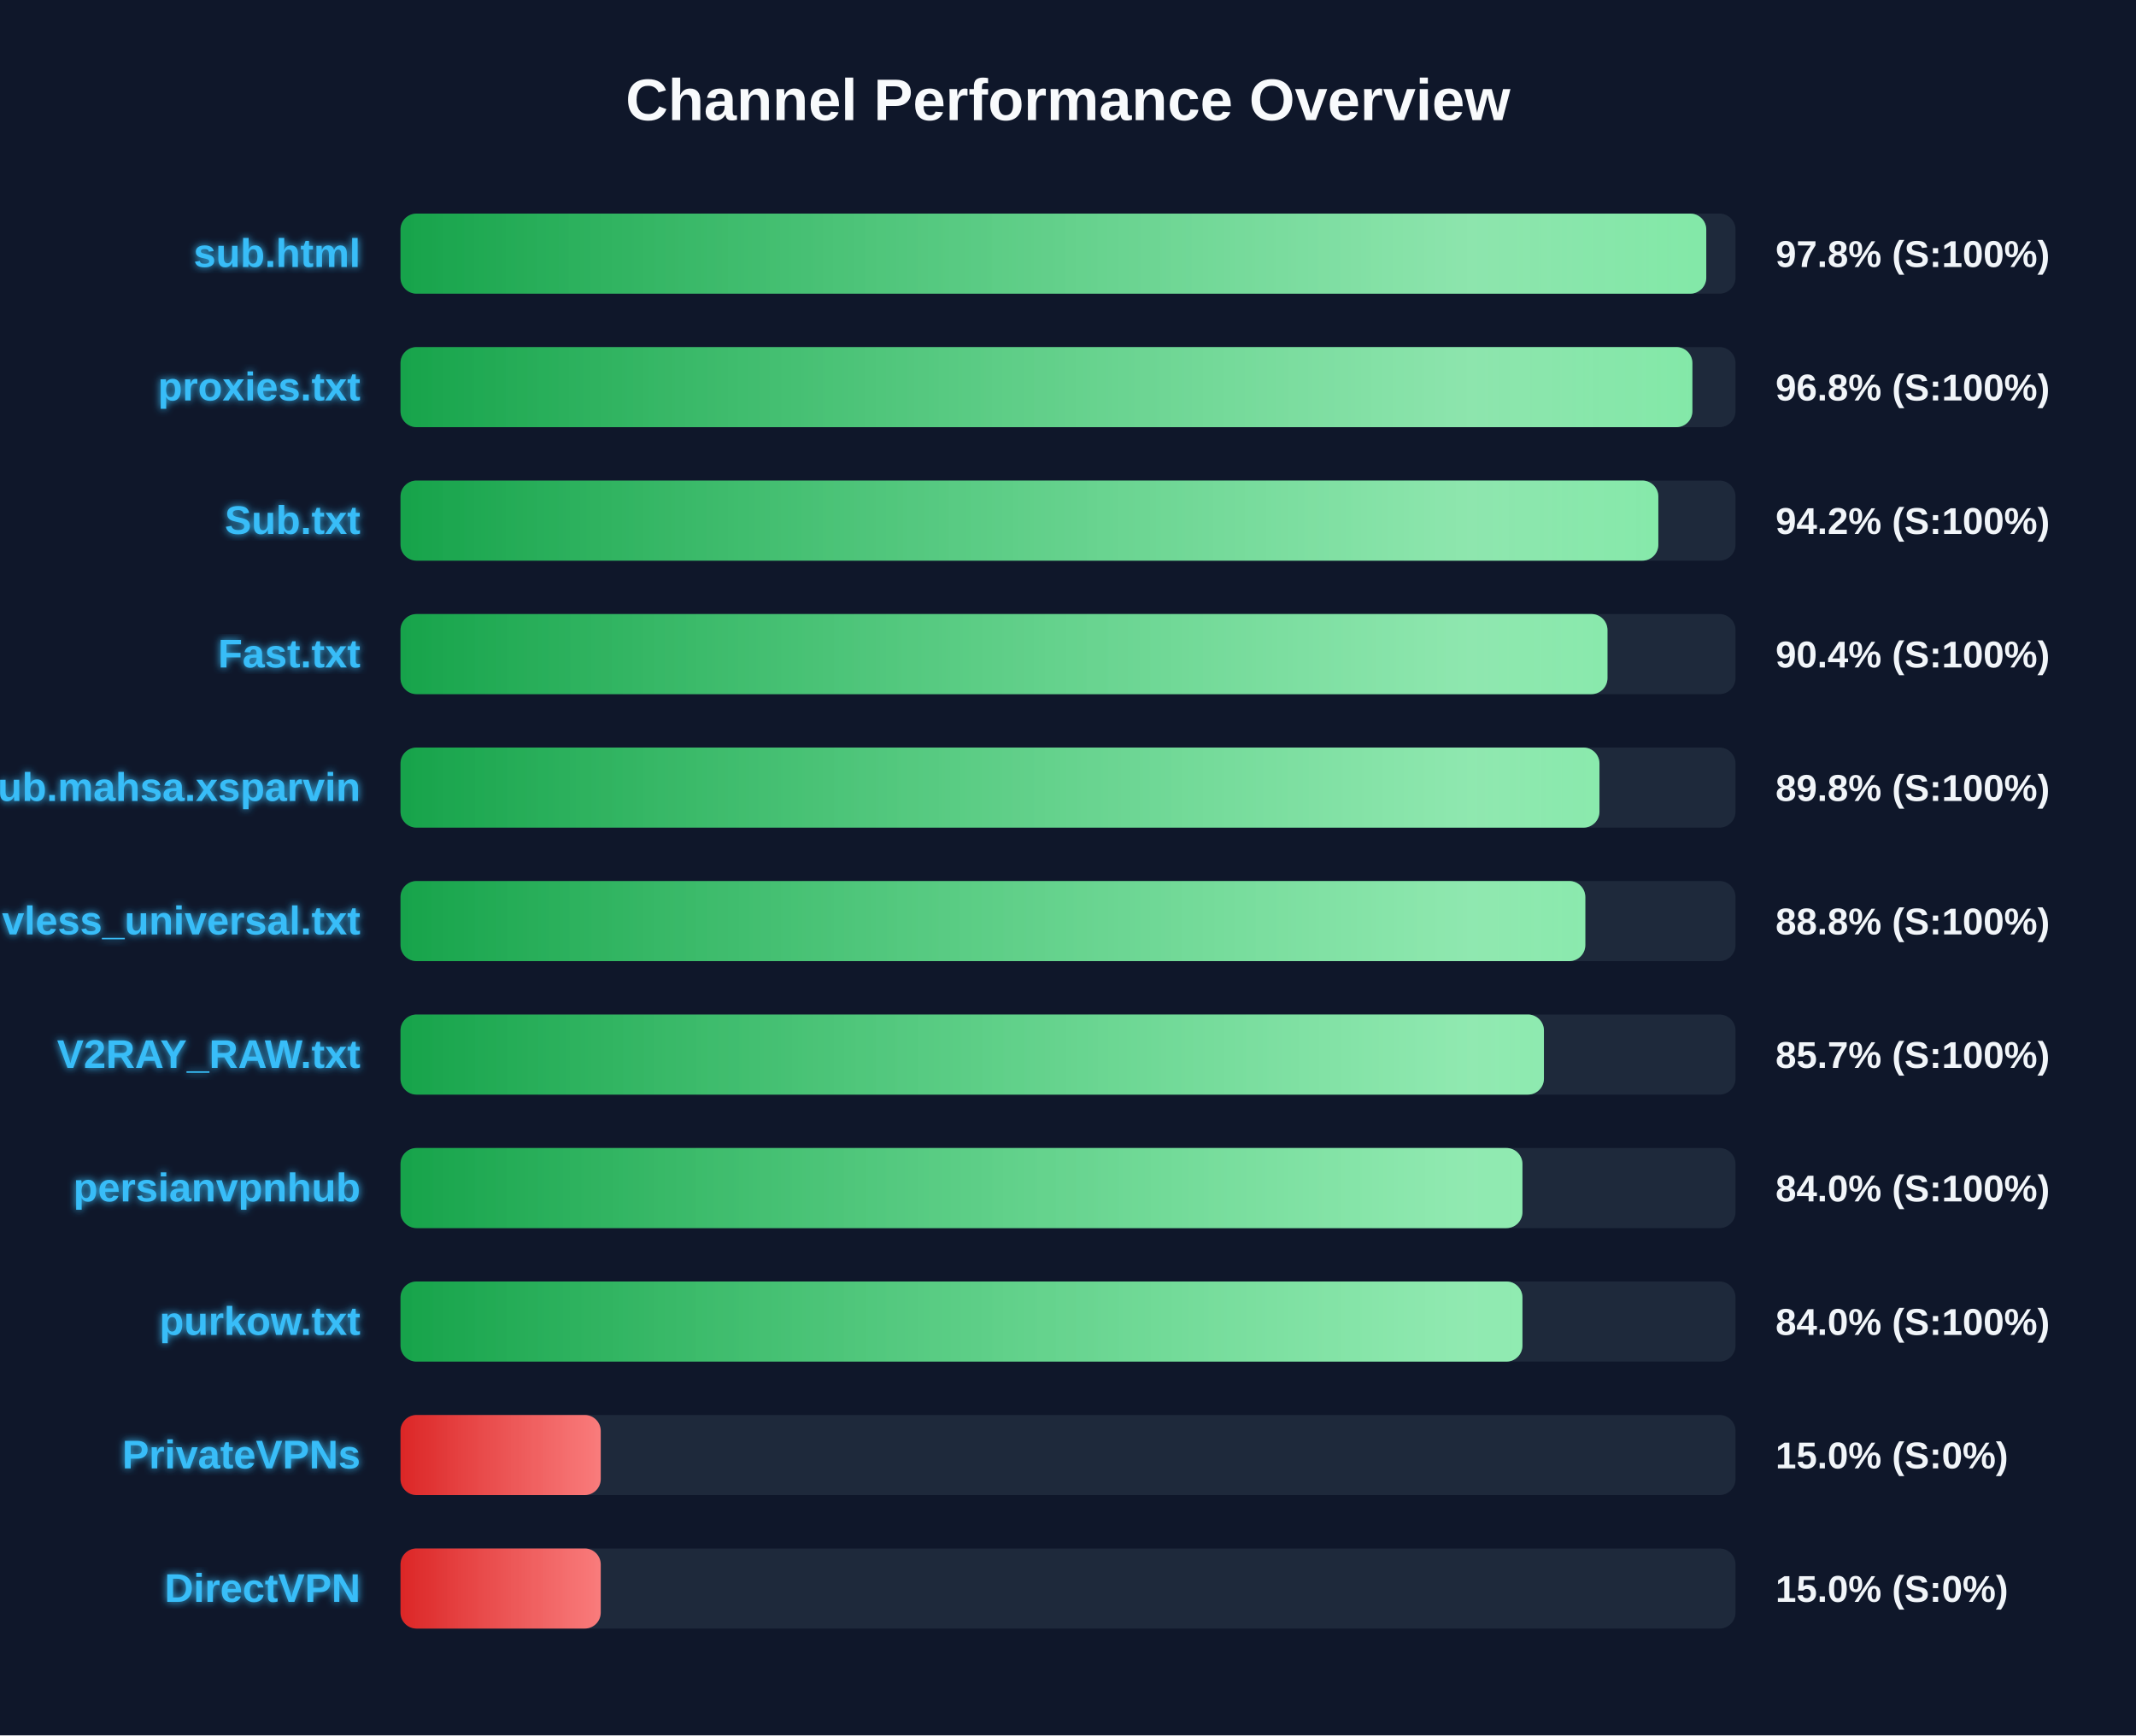
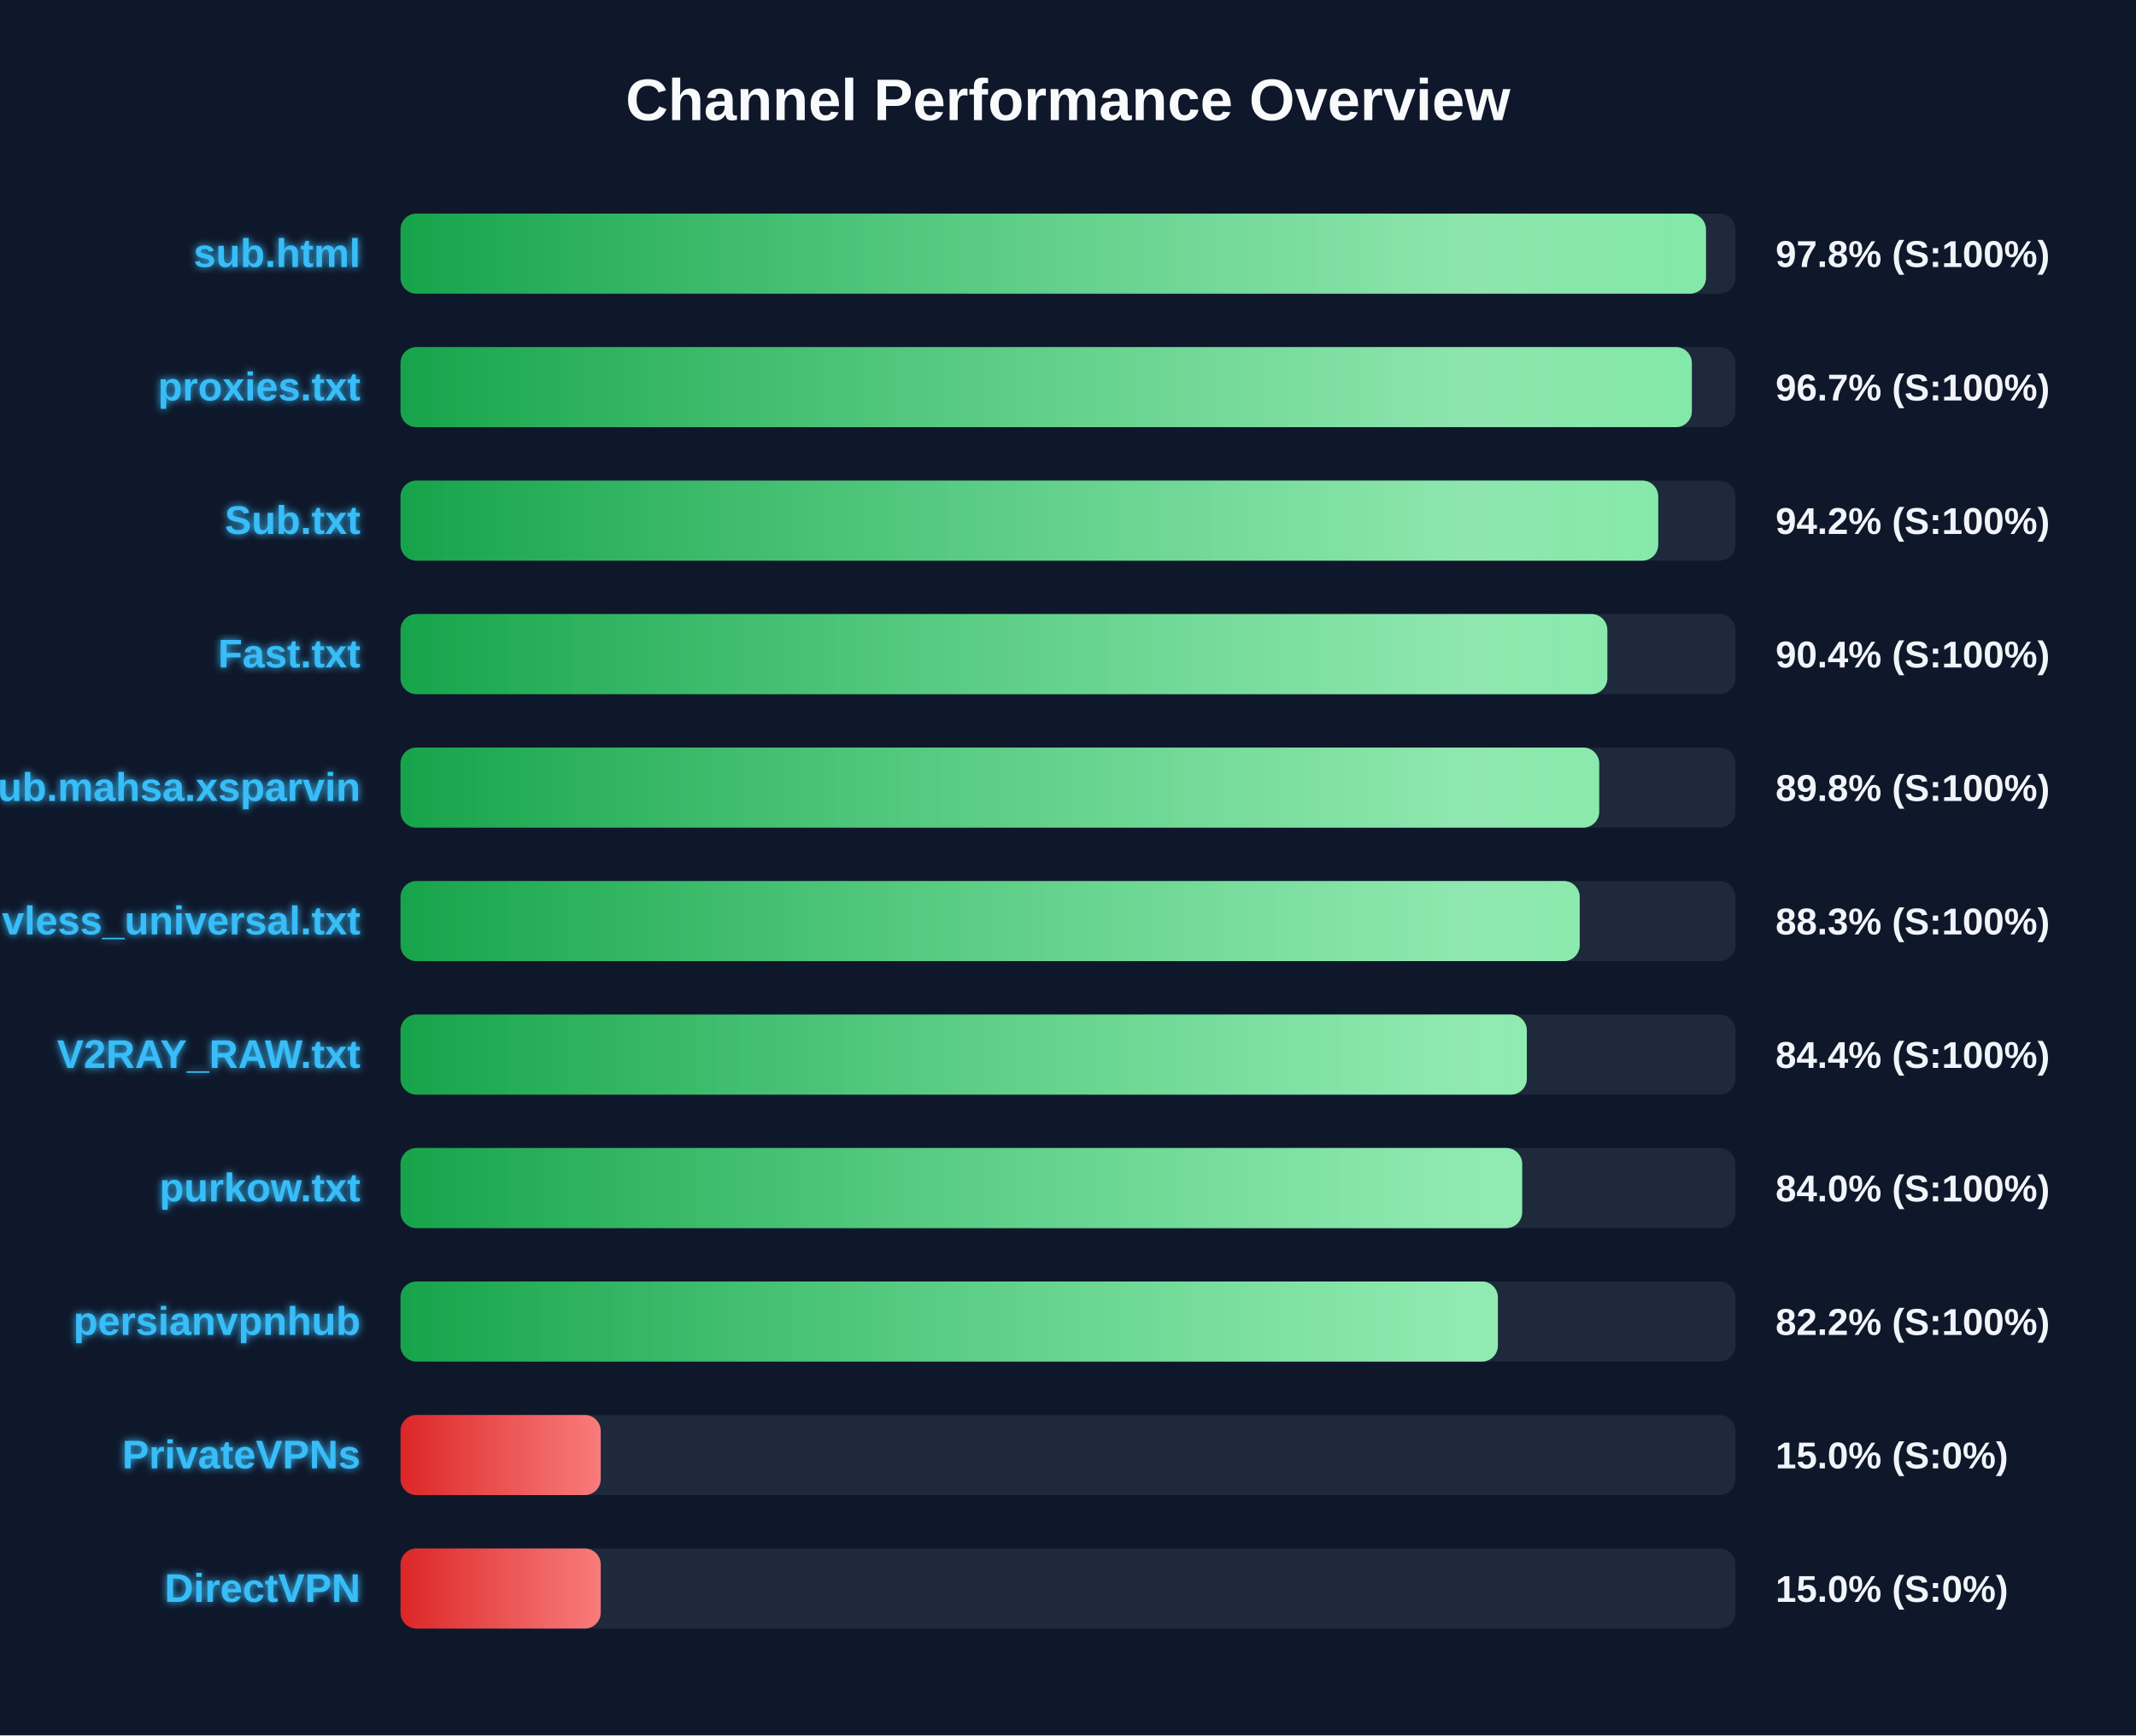
<svg xmlns="http://www.w3.org/2000/svg" width="800" height="650" version="1.1">
  <defs>
    <linearGradient id="grad-green" x1="0%" y1="0%" x2="100%" y2="0%">
      <stop offset="0%" stop-color="#16a34a" />
      <stop offset="100%" stop-color="#4ade80" />
    </linearGradient>
    <linearGradient id="grad-yellow" x1="0%" y1="0%" x2="100%" y2="0%">
      <stop offset="0%" stop-color="#ca8a04" />
      <stop offset="100%" stop-color="#fde047" />
    </linearGradient>
    <linearGradient id="grad-red" x1="0%" y1="0%" x2="100%" y2="0%">
      <stop offset="0%" stop-color="#dc2626" />
      <stop offset="100%" stop-color="#f87171" />
    </linearGradient>
    <linearGradient id="shimmer" x1="0%" y1="0%" x2="100%" y2="0%">
      <stop offset="0%" stop-color="rgba(255,255,255,0)" />
      <stop offset="50%" stop-color="rgba(255,255,255,0.4)" />
      <stop offset="100%" stop-color="rgba(255,255,255,0)" />
    </linearGradient>
    <filter id="glow" x="-20%" y="-20%" width="140%" height="140%">
      <feGaussianBlur stdDeviation="1.5" result="blur" />
      <feComposite in="SourceGraphic" in2="blur" operator="over" />
    </filter>
  </defs>
  <style>
        .bg-rect { fill: #0f172a; }
        .title { font: bold 22px 'Segoe UI', Arial, sans-serif; fill: #f8fafc; }
        .row { font: bold 15px 'Segoe UI', Arial, sans-serif; fill: #38bdf8; filter: url(#glow); }
        .score { font: bold 14px 'Segoe UI', Arial, sans-serif; fill: #f1f5f9; }
        @keyframes shimmer-anim {
            0% { transform: translateX(-100%); }
            100% { transform: translateX(200%); }
        }
        .shimmer-rect {
            animation: shimmer-anim 2.5s infinite linear;
        }
    </style>
  <rect width="100%" height="100%" class="bg-rect" />
  <text x="400" y="45" text-anchor="middle" class="title">Channel Performance Overview</text>
  <rect x="150" y="80" width="500" height="30" fill="#1e293b" rx="6" />
  <clipPath id="clip-0">
-     <rect x="150" y="80" width="489.05" height="30" rx="6" />
+     <rect x="150" y="80" width="488.95" height="30" rx="6" />
  </clipPath>
-   <rect x="150" y="80" width="489.05" height="30" fill="url(#grad-green)" rx="6" />
+   <rect x="150" y="80" width="488.95" height="30" fill="url(#grad-green)" rx="6" />
  <g clip-path="url(#clip-0)">
    <rect x="150" y="80" width="100%" height="30" fill="url(#shimmer)" class="shimmer-rect" />
  </g>
  <text x="135" y="100" text-anchor="end" class="row">sub.html</text>
  <text x="665" y="100" text-anchor="start" class="score">97.8% (S:100%)</text>
  <rect x="150" y="130" width="500" height="30" fill="#1e293b" rx="6" />
  <clipPath id="clip-1">
-     <rect x="150" y="130" width="483.85" height="30" rx="6" />
+     <rect x="150" y="130" width="483.65" height="30" rx="6" />
  </clipPath>
-   <rect x="150" y="130" width="483.85" height="30" fill="url(#grad-green)" rx="6" />
+   <rect x="150" y="130" width="483.65" height="30" fill="url(#grad-green)" rx="6" />
  <g clip-path="url(#clip-1)">
    <rect x="150" y="130" width="100%" height="30" fill="url(#shimmer)" class="shimmer-rect" />
  </g>
  <text x="135" y="150" text-anchor="end" class="row">proxies.txt</text>
-   <text x="665" y="150" text-anchor="start" class="score">96.8% (S:100%)</text>
+   <text x="665" y="150" text-anchor="start" class="score">96.7% (S:100%)</text>
  <rect x="150" y="180" width="500" height="30" fill="#1e293b" rx="6" />
  <clipPath id="clip-2">
-     <rect x="150" y="180" width="471.1" height="30" rx="6" />
+     <rect x="150" y="180" width="471.05" height="30" rx="6" />
  </clipPath>
-   <rect x="150" y="180" width="471.1" height="30" fill="url(#grad-green)" rx="6" />
+   <rect x="150" y="180" width="471.05" height="30" fill="url(#grad-green)" rx="6" />
  <g clip-path="url(#clip-2)">
    <rect x="150" y="180" width="100%" height="30" fill="url(#shimmer)" class="shimmer-rect" />
  </g>
  <text x="135" y="200" text-anchor="end" class="row">Sub.txt</text>
  <text x="665" y="200" text-anchor="start" class="score">94.2% (S:100%)</text>
  <rect x="150" y="230" width="500" height="30" fill="#1e293b" rx="6" />
  <clipPath id="clip-3">
-     <rect x="150" y="230" width="452.05" height="30" rx="6" />
+     <rect x="150" y="230" width="452.0" height="30" rx="6" />
  </clipPath>
-   <rect x="150" y="230" width="452.05" height="30" fill="url(#grad-green)" rx="6" />
+   <rect x="150" y="230" width="452.0" height="30" fill="url(#grad-green)" rx="6" />
  <g clip-path="url(#clip-3)">
    <rect x="150" y="230" width="100%" height="30" fill="url(#shimmer)" class="shimmer-rect" />
  </g>
  <text x="135" y="250" text-anchor="end" class="row">Fast.txt</text>
  <text x="665" y="250" text-anchor="start" class="score">90.4% (S:100%)</text>
  <rect x="150" y="280" width="500" height="30" fill="#1e293b" rx="6" />
  <clipPath id="clip-4">
-     <rect x="150" y="280" width="449.05" height="30" rx="6" />
+     <rect x="150" y="280" width="448.95" height="30" rx="6" />
  </clipPath>
-   <rect x="150" y="280" width="449.05" height="30" fill="url(#grad-green)" rx="6" />
+   <rect x="150" y="280" width="448.95" height="30" fill="url(#grad-green)" rx="6" />
  <g clip-path="url(#clip-4)">
    <rect x="150" y="280" width="100%" height="30" fill="url(#shimmer)" class="shimmer-rect" />
  </g>
  <text x="135" y="300" text-anchor="end" class="row">Sub.mahsa.xsparvin</text>
  <text x="665" y="300" text-anchor="start" class="score">89.8% (S:100%)</text>
  <rect x="150" y="330" width="500" height="30" fill="#1e293b" rx="6" />
  <clipPath id="clip-5">
-     <rect x="150" y="330" width="443.75" height="30" rx="6" />
+     <rect x="150" y="330" width="441.65" height="30" rx="6" />
  </clipPath>
-   <rect x="150" y="330" width="443.75" height="30" fill="url(#grad-green)" rx="6" />
+   <rect x="150" y="330" width="441.65" height="30" fill="url(#grad-green)" rx="6" />
  <g clip-path="url(#clip-5)">
    <rect x="150" y="330" width="100%" height="30" fill="url(#shimmer)" class="shimmer-rect" />
  </g>
  <text x="135" y="350" text-anchor="end" class="row">vless_universal.txt</text>
-   <text x="665" y="350" text-anchor="start" class="score">88.8% (S:100%)</text>
+   <text x="665" y="350" text-anchor="start" class="score">88.3% (S:100%)</text>
  <rect x="150" y="380" width="500" height="30" fill="#1e293b" rx="6" />
  <clipPath id="clip-6">
-     <rect x="150" y="380" width="428.25" height="30" rx="6" />
+     <rect x="150" y="380" width="421.85" height="30" rx="6" />
  </clipPath>
-   <rect x="150" y="380" width="428.25" height="30" fill="url(#grad-green)" rx="6" />
+   <rect x="150" y="380" width="421.85" height="30" fill="url(#grad-green)" rx="6" />
  <g clip-path="url(#clip-6)">
    <rect x="150" y="380" width="100%" height="30" fill="url(#shimmer)" class="shimmer-rect" />
  </g>
  <text x="135" y="400" text-anchor="end" class="row">V2RAY_RAW.txt</text>
-   <text x="665" y="400" text-anchor="start" class="score">85.7% (S:100%)</text>
+   <text x="665" y="400" text-anchor="start" class="score">84.4% (S:100%)</text>
  <rect x="150" y="430" width="500" height="30" fill="#1e293b" rx="6" />
  <clipPath id="clip-7">
-     <rect x="150" y="430" width="420.2" height="30" rx="6" />
+     <rect x="150" y="430" width="420.1" height="30" rx="6" />
  </clipPath>
-   <rect x="150" y="430" width="420.2" height="30" fill="url(#grad-green)" rx="6" />
+   <rect x="150" y="430" width="420.1" height="30" fill="url(#grad-green)" rx="6" />
  <g clip-path="url(#clip-7)">
    <rect x="150" y="430" width="100%" height="30" fill="url(#shimmer)" class="shimmer-rect" />
  </g>
-   <text x="135" y="450" text-anchor="end" class="row">persianvpnhub</text>
+   <text x="135" y="450" text-anchor="end" class="row">purkow.txt</text>
  <text x="665" y="450" text-anchor="start" class="score">84.0% (S:100%)</text>
  <rect x="150" y="480" width="500" height="30" fill="#1e293b" rx="6" />
  <clipPath id="clip-8">
-     <rect x="150" y="480" width="420.2" height="30" rx="6" />
+     <rect x="150" y="480" width="411.0" height="30" rx="6" />
  </clipPath>
-   <rect x="150" y="480" width="420.2" height="30" fill="url(#grad-green)" rx="6" />
+   <rect x="150" y="480" width="411.0" height="30" fill="url(#grad-green)" rx="6" />
  <g clip-path="url(#clip-8)">
    <rect x="150" y="480" width="100%" height="30" fill="url(#shimmer)" class="shimmer-rect" />
  </g>
-   <text x="135" y="500" text-anchor="end" class="row">purkow.txt</text>
-   <text x="665" y="500" text-anchor="start" class="score">84.0% (S:100%)</text>
+   <text x="135" y="500" text-anchor="end" class="row">persianvpnhub</text>
+   <text x="665" y="500" text-anchor="start" class="score">82.2% (S:100%)</text>
  <rect x="150" y="530" width="500" height="30" fill="#1e293b" rx="6" />
  <clipPath id="clip-9">
    <rect x="150" y="530" width="75.0" height="30" rx="6" />
  </clipPath>
  <rect x="150" y="530" width="75.0" height="30" fill="url(#grad-red)" rx="6" />
  <g clip-path="url(#clip-9)">
    <rect x="150" y="530" width="100%" height="30" fill="url(#shimmer)" class="shimmer-rect" />
  </g>
  <text x="135" y="550" text-anchor="end" class="row">PrivateVPNs</text>
  <text x="665" y="550" text-anchor="start" class="score">15.0% (S:0%)</text>
  <rect x="150" y="580" width="500" height="30" fill="#1e293b" rx="6" />
  <clipPath id="clip-10">
    <rect x="150" y="580" width="75.0" height="30" rx="6" />
  </clipPath>
  <rect x="150" y="580" width="75.0" height="30" fill="url(#grad-red)" rx="6" />
  <g clip-path="url(#clip-10)">
    <rect x="150" y="580" width="100%" height="30" fill="url(#shimmer)" class="shimmer-rect" />
  </g>
  <text x="135" y="600" text-anchor="end" class="row">DirectVPN</text>
  <text x="665" y="600" text-anchor="start" class="score">15.0% (S:0%)</text>
</svg>
